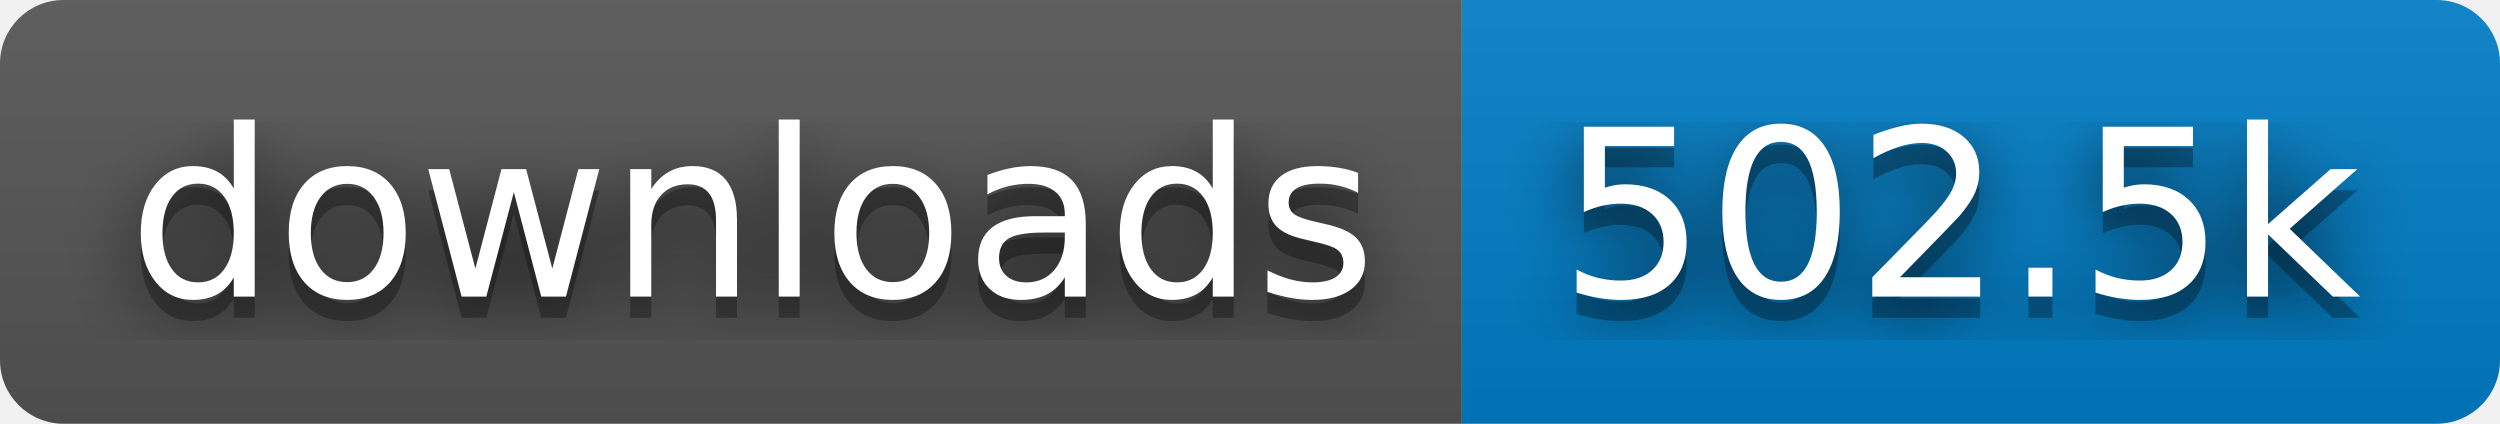
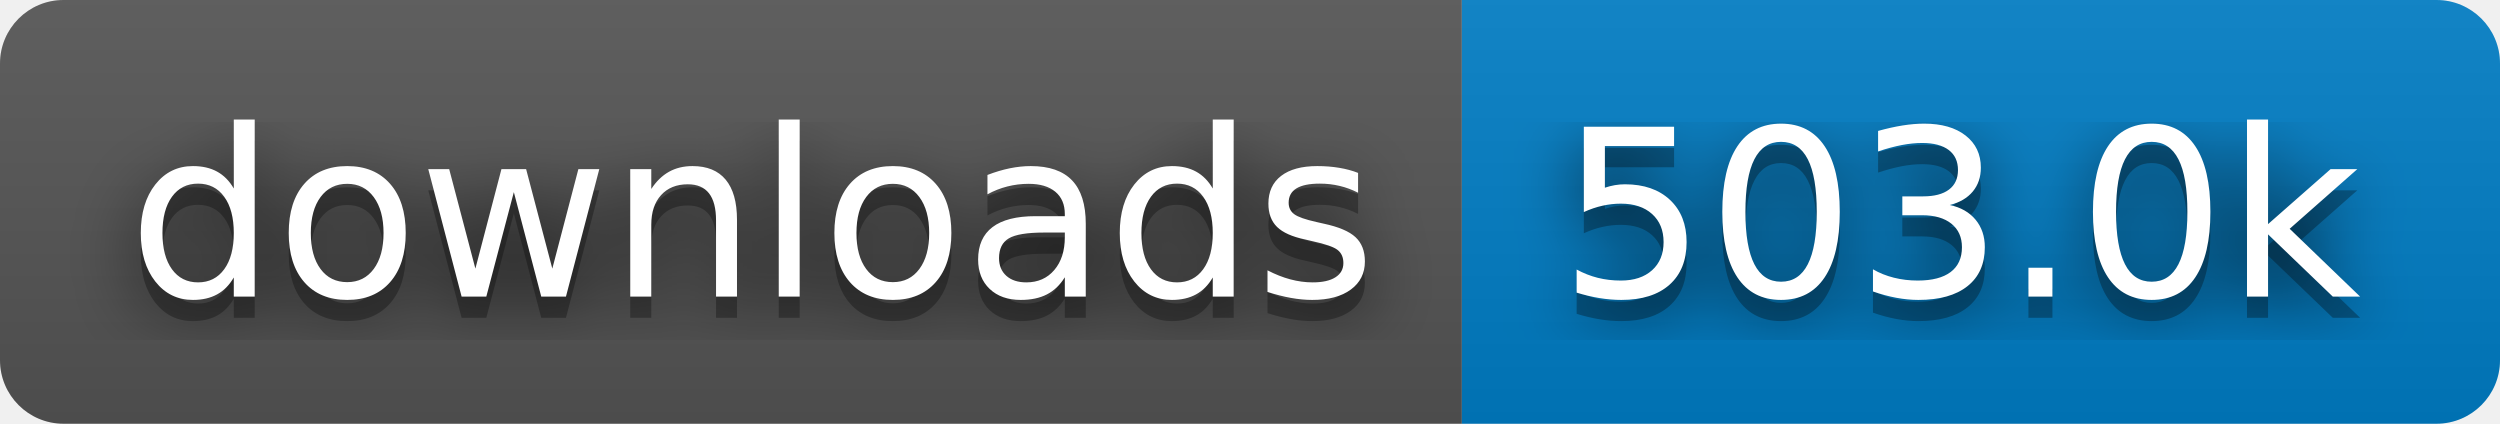
- <svg xmlns="http://www.w3.org/2000/svg" width="118" height="20" role="img" aria-label="downloads: 502.5k">
+ <svg xmlns="http://www.w3.org/2000/svg" width="118" height="20" role="img" aria-label="downloads: 503.0k">
  <filter id="blur">
    <feGaussianBlur stdDeviation="16" />
  </filter>
  <linearGradient id="s" x2="0" y2="100%">
    <stop offset="0" stop-color="#bbb" stop-opacity=".1" />
    <stop offset="1" stop-opacity=".1" />
  </linearGradient>
  <clipPath id="r">
    <rect width="118" height="20" rx="3" />
  </clipPath>
  <g clip-path="url(#r)">
    <rect width="69" height="20" fill="#555" />
    <rect x="69" width="49" height="20" fill="#007ec6" />
    <rect width="118" height="20" fill="url(#s)" />
  </g>
  <g fill="#fff" text-anchor="middle" font-family="Verdana,Geneva,DejaVu Sans,sans-serif" text-rendering="geometricPrecision" font-size="110">
    <g transform="scale(.1)">
      <g aria-hidden="true" fill="#010101">
        <text x="355" y="150" fill-opacity=".8" filter="url(#blur)" textLength="590">downloads</text>
        <text x="355" y="150" fill-opacity=".3" textLength="590">downloads</text>
      </g>
      <text x="355" y="140" textLength="590">downloads</text>
    </g>
    <g transform="scale(.1)">
      <g aria-hidden="true" fill="#010101">
-         <text x="925" y="150" fill-opacity=".8" filter="url(#blur)" textLength="390">502.5k</text>
-         <text x="925" y="150" fill-opacity=".3" textLength="390">502.5k</text>
+         <text x="925" y="150" fill-opacity=".8" filter="url(#blur)" textLength="390">503.0k</text>
+         <text x="925" y="150" fill-opacity=".3" textLength="390">503.0k</text>
      </g>
-       <text x="925" y="140" textLength="390">502.5k</text>
+       <text x="925" y="140" textLength="390">503.0k</text>
    </g>
  </g>
</svg>
